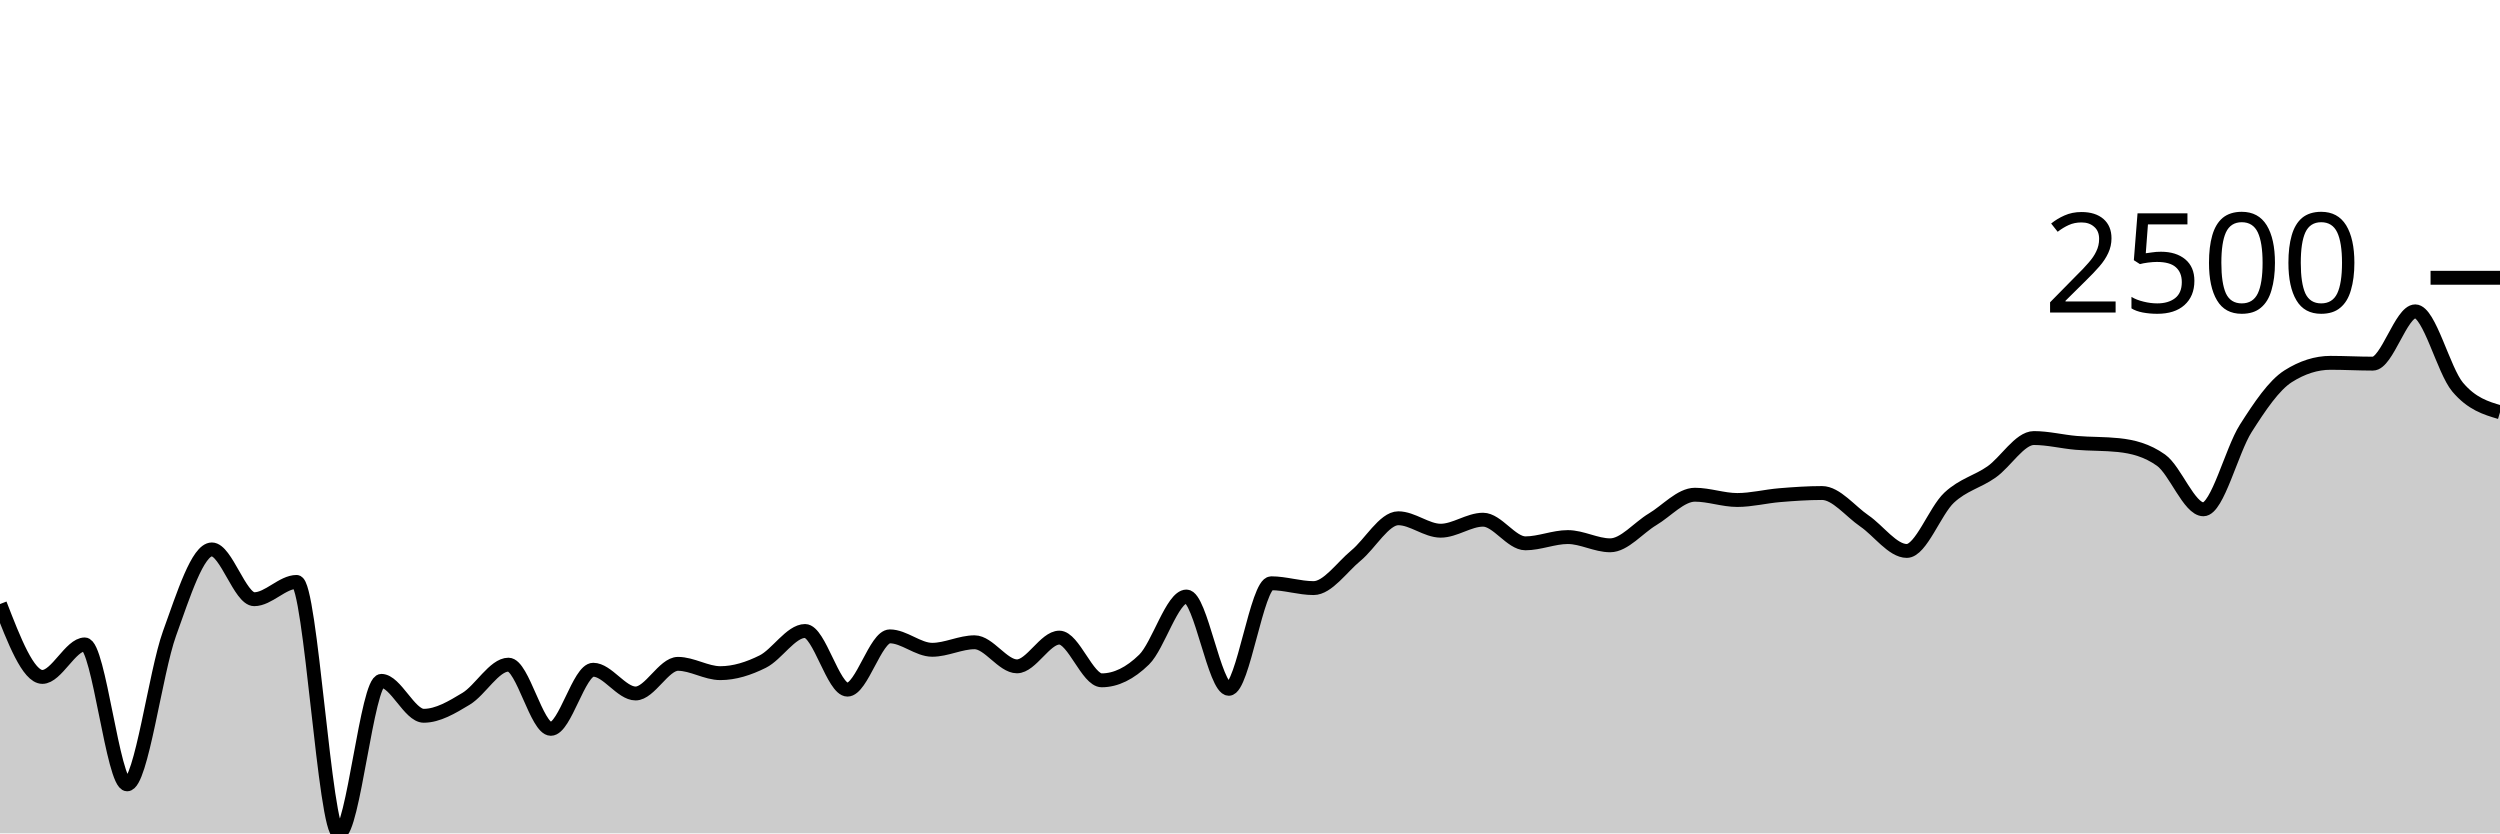
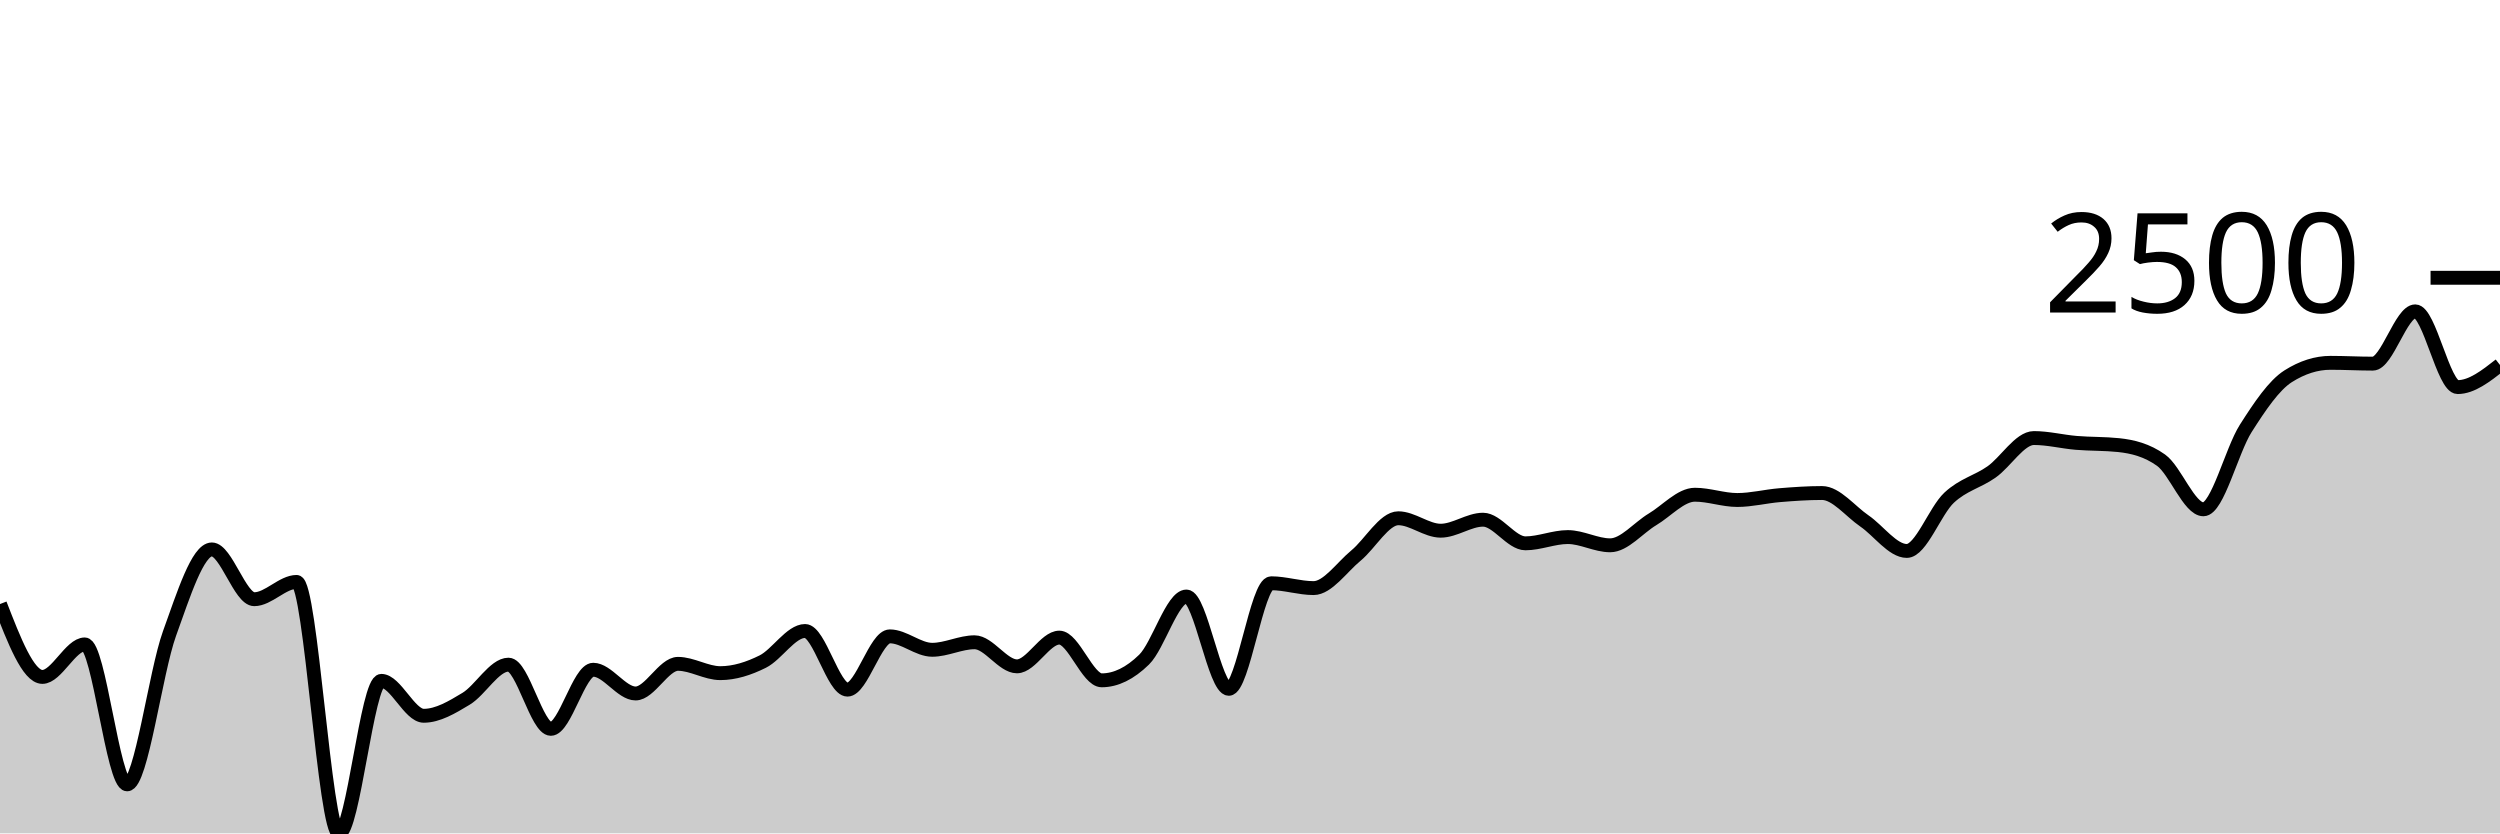
<svg xmlns="http://www.w3.org/2000/svg" viewBox="0 0 180 60">
  <g transform="translate(0,20)">
-     <path class="area" fill="rgba(0, 0, 0, 0.2)" d="M0,23.491C1.017,26.114,2.034,28.738,3.051,28.738C4.068,28.738,5.085,26.398,6.102,26.398C7.119,26.398,8.136,36.474,9.153,36.474C10.169,36.474,11.186,28.437,12.203,25.618C13.22,22.799,14.237,19.558,15.254,19.558C16.271,19.558,17.288,23.143,18.305,23.143C19.322,23.143,20.339,21.898,21.356,21.898C22.373,21.898,23.39,40,24.407,40C25.424,40,26.441,29.022,27.458,29.022C28.475,29.022,29.492,31.536,30.508,31.536C31.525,31.536,32.542,30.925,33.559,30.311C34.576,29.698,35.593,27.855,36.61,27.855C37.627,27.855,38.644,32.477,39.661,32.477C40.678,32.477,41.695,28.222,42.712,28.222C43.729,28.222,44.746,29.931,45.763,29.931C46.78,29.931,47.797,27.797,48.814,27.797C49.831,27.797,50.847,28.467,51.864,28.467C52.881,28.467,53.898,28.142,54.915,27.636C55.932,27.13,56.949,25.431,57.966,25.431C58.983,25.431,60,29.654,61.017,29.654C62.034,29.654,63.051,25.818,64.068,25.818C65.085,25.818,66.102,26.785,67.119,26.785C68.136,26.785,69.153,26.243,70.169,26.243C71.186,26.243,72.203,27.977,73.22,27.977C74.237,27.977,75.254,25.908,76.271,25.908C77.288,25.908,78.305,28.983,79.322,28.983C80.339,28.983,81.356,28.487,82.373,27.494C83.39,26.501,84.407,22.949,85.424,22.949C86.441,22.949,87.458,29.595,88.475,29.595C89.492,29.595,90.508,21.995,91.525,21.995C92.542,21.995,93.559,22.343,94.576,22.343C95.593,22.343,96.61,20.841,97.627,20.003C98.644,19.165,99.661,17.315,100.678,17.315C101.695,17.315,102.712,18.211,103.729,18.211C104.746,18.211,105.763,17.418,106.78,17.418C107.797,17.418,108.814,19.12,109.831,19.12C110.847,19.12,111.864,18.669,112.881,18.669C113.898,18.669,114.915,19.262,115.932,19.262C116.949,19.262,117.966,17.999,118.983,17.392C120,16.785,121.017,15.62,122.034,15.62C123.051,15.62,124.068,16,125.085,16C126.102,16,127.119,15.736,128.136,15.652C129.153,15.568,130.169,15.497,131.186,15.497C132.203,15.497,133.22,16.813,134.237,17.508C135.254,18.204,136.271,19.668,137.288,19.668C138.305,19.668,139.322,16.78,140.339,15.832C141.356,14.885,142.373,14.698,143.39,13.982C144.407,13.267,145.424,11.539,146.441,11.539C147.458,11.539,148.475,11.802,149.492,11.887C150.508,11.972,151.525,11.941,152.542,12.048C153.559,12.156,154.576,12.409,155.593,13.131C156.61,13.853,157.627,16.67,158.644,16.67C159.661,16.67,160.678,12.439,161.695,10.843C162.712,9.246,163.729,7.736,164.746,7.091C165.763,6.446,166.78,6.124,167.797,6.124C168.814,6.124,169.831,6.182,170.847,6.182C171.864,6.182,172.881,2.417,173.898,2.417C174.915,2.417,175.932,6.663,176.949,7.871C177.966,9.079,178.983,9.381,180,9.683L180,40C178.983,40,177.966,40,176.949,40C175.932,40,174.915,40,173.898,40C172.881,40,171.864,40,170.847,40C169.831,40,168.814,40,167.797,40C166.78,40,165.763,40,164.746,40C163.729,40,162.712,40,161.695,40C160.678,40,159.661,40,158.644,40C157.627,40,156.61,40,155.593,40C154.576,40,153.559,40,152.542,40C151.525,40,150.508,40,149.492,40C148.475,40,147.458,40,146.441,40C145.424,40,144.407,40,143.39,40C142.373,40,141.356,40,140.339,40C139.322,40,138.305,40,137.288,40C136.271,40,135.254,40,134.237,40C133.22,40,132.203,40,131.186,40C130.169,40,129.153,40,128.136,40C127.119,40,126.102,40,125.085,40C124.068,40,123.051,40,122.034,40C121.017,40,120,40,118.983,40C117.966,40,116.949,40,115.932,40C114.915,40,113.898,40,112.881,40C111.864,40,110.847,40,109.831,40C108.814,40,107.797,40,106.78,40C105.763,40,104.746,40,103.729,40C102.712,40,101.695,40,100.678,40C99.661,40,98.644,40,97.627,40C96.61,40,95.593,40,94.576,40C93.559,40,92.542,40,91.525,40C90.508,40,89.492,40,88.475,40C87.458,40,86.441,40,85.424,40C84.407,40,83.39,40,82.373,40C81.356,40,80.339,40,79.322,40C78.305,40,77.288,40,76.271,40C75.254,40,74.237,40,73.22,40C72.203,40,71.186,40,70.169,40C69.153,40,68.136,40,67.119,40C66.102,40,65.085,40,64.068,40C63.051,40,62.034,40,61.017,40C60,40,58.983,40,57.966,40C56.949,40,55.932,40,54.915,40C53.898,40,52.881,40,51.864,40C50.847,40,49.831,40,48.814,40C47.797,40,46.78,40,45.763,40C44.746,40,43.729,40,42.712,40C41.695,40,40.678,40,39.661,40C38.644,40,37.627,40,36.61,40C35.593,40,34.576,40,33.559,40C32.542,40,31.525,40,30.508,40C29.492,40,28.475,40,27.458,40C26.441,40,25.424,40,24.407,40C23.39,40,22.373,40,21.356,40C20.339,40,19.322,40,18.305,40C17.288,40,16.271,40,15.254,40C14.237,40,13.22,40,12.203,40C11.186,40,10.169,40,9.153,40C8.136,40,7.119,40,6.102,40C5.085,40,4.068,40,3.051,40C2.034,40,1.017,40,0,40Z" />
-     <path class="line" stroke="black" fill="none" d="M0,23.491C1.017,26.114,2.034,28.738,3.051,28.738C4.068,28.738,5.085,26.398,6.102,26.398C7.119,26.398,8.136,36.474,9.153,36.474C10.169,36.474,11.186,28.437,12.203,25.618C13.22,22.799,14.237,19.558,15.254,19.558C16.271,19.558,17.288,23.143,18.305,23.143C19.322,23.143,20.339,21.898,21.356,21.898C22.373,21.898,23.39,40,24.407,40C25.424,40,26.441,29.022,27.458,29.022C28.475,29.022,29.492,31.536,30.508,31.536C31.525,31.536,32.542,30.925,33.559,30.311C34.576,29.698,35.593,27.855,36.61,27.855C37.627,27.855,38.644,32.477,39.661,32.477C40.678,32.477,41.695,28.222,42.712,28.222C43.729,28.222,44.746,29.931,45.763,29.931C46.78,29.931,47.797,27.797,48.814,27.797C49.831,27.797,50.847,28.467,51.864,28.467C52.881,28.467,53.898,28.142,54.915,27.636C55.932,27.13,56.949,25.431,57.966,25.431C58.983,25.431,60,29.654,61.017,29.654C62.034,29.654,63.051,25.818,64.068,25.818C65.085,25.818,66.102,26.785,67.119,26.785C68.136,26.785,69.153,26.243,70.169,26.243C71.186,26.243,72.203,27.977,73.22,27.977C74.237,27.977,75.254,25.908,76.271,25.908C77.288,25.908,78.305,28.983,79.322,28.983C80.339,28.983,81.356,28.487,82.373,27.494C83.39,26.501,84.407,22.949,85.424,22.949C86.441,22.949,87.458,29.595,88.475,29.595C89.492,29.595,90.508,21.995,91.525,21.995C92.542,21.995,93.559,22.343,94.576,22.343C95.593,22.343,96.61,20.841,97.627,20.003C98.644,19.165,99.661,17.315,100.678,17.315C101.695,17.315,102.712,18.211,103.729,18.211C104.746,18.211,105.763,17.418,106.78,17.418C107.797,17.418,108.814,19.12,109.831,19.12C110.847,19.12,111.864,18.669,112.881,18.669C113.898,18.669,114.915,19.262,115.932,19.262C116.949,19.262,117.966,17.999,118.983,17.392C120,16.785,121.017,15.62,122.034,15.62C123.051,15.62,124.068,16,125.085,16C126.102,16,127.119,15.736,128.136,15.652C129.153,15.568,130.169,15.497,131.186,15.497C132.203,15.497,133.22,16.813,134.237,17.508C135.254,18.204,136.271,19.668,137.288,19.668C138.305,19.668,139.322,16.78,140.339,15.832C141.356,14.885,142.373,14.698,143.39,13.982C144.407,13.267,145.424,11.539,146.441,11.539C147.458,11.539,148.475,11.802,149.492,11.887C150.508,11.972,151.525,11.941,152.542,12.048C153.559,12.156,154.576,12.409,155.593,13.131C156.61,13.853,157.627,16.67,158.644,16.67C159.661,16.67,160.678,12.439,161.695,10.843C162.712,9.246,163.729,7.736,164.746,7.091C165.763,6.446,166.78,6.124,167.797,6.124C168.814,6.124,169.831,6.182,170.847,6.182C171.864,6.182,172.881,2.417,173.898,2.417C174.915,2.417,175.932,6.663,176.949,7.871C177.966,9.079,178.983,9.381,180,9.683" />
+     <path class="area" fill="rgba(0, 0, 0, 0.2)" d="M0,23.491C1.017,26.114,2.034,28.738,3.051,28.738C4.068,28.738,5.085,26.398,6.102,26.398C7.119,26.398,8.136,36.474,9.153,36.474C10.169,36.474,11.186,28.437,12.203,25.618C13.22,22.799,14.237,19.558,15.254,19.558C16.271,19.558,17.288,23.143,18.305,23.143C19.322,23.143,20.339,21.898,21.356,21.898C22.373,21.898,23.39,40,24.407,40C25.424,40,26.441,29.022,27.458,29.022C28.475,29.022,29.492,31.536,30.508,31.536C31.525,31.536,32.542,30.925,33.559,30.311C34.576,29.698,35.593,27.855,36.61,27.855C37.627,27.855,38.644,32.477,39.661,32.477C40.678,32.477,41.695,28.222,42.712,28.222C43.729,28.222,44.746,29.931,45.763,29.931C46.78,29.931,47.797,27.797,48.814,27.797C49.831,27.797,50.847,28.467,51.864,28.467C52.881,28.467,53.898,28.142,54.915,27.636C55.932,27.13,56.949,25.431,57.966,25.431C58.983,25.431,60,29.654,61.017,29.654C62.034,29.654,63.051,25.818,64.068,25.818C65.085,25.818,66.102,26.785,67.119,26.785C68.136,26.785,69.153,26.243,70.169,26.243C71.186,26.243,72.203,27.977,73.22,27.977C74.237,27.977,75.254,25.908,76.271,25.908C77.288,25.908,78.305,28.983,79.322,28.983C80.339,28.983,81.356,28.487,82.373,27.494C83.39,26.501,84.407,22.949,85.424,22.949C86.441,22.949,87.458,29.595,88.475,29.595C89.492,29.595,90.508,21.995,91.525,21.995C92.542,21.995,93.559,22.343,94.576,22.343C95.593,22.343,96.61,20.841,97.627,20.003C98.644,19.165,99.661,17.315,100.678,17.315C101.695,17.315,102.712,18.211,103.729,18.211C104.746,18.211,105.763,17.418,106.78,17.418C107.797,17.418,108.814,19.12,109.831,19.12C110.847,19.12,111.864,18.669,112.881,18.669C113.898,18.669,114.915,19.262,115.932,19.262C116.949,19.262,117.966,17.999,118.983,17.392C120,16.785,121.017,15.62,122.034,15.62C123.051,15.62,124.068,16,125.085,16C126.102,16,127.119,15.736,128.136,15.652C129.153,15.568,130.169,15.497,131.186,15.497C132.203,15.497,133.22,16.813,134.237,17.508C135.254,18.204,136.271,19.668,137.288,19.668C138.305,19.668,139.322,16.78,140.339,15.832C141.356,14.885,142.373,14.698,143.39,13.982C144.407,13.267,145.424,11.539,146.441,11.539C147.458,11.539,148.475,11.802,149.492,11.887C150.508,11.972,151.525,11.941,152.542,12.048C153.559,12.156,154.576,12.409,155.593,13.131C156.61,13.853,157.627,16.67,158.644,16.67C159.661,16.67,160.678,12.439,161.695,10.843C162.712,9.246,163.729,7.736,164.746,7.091C165.763,6.446,166.78,6.124,167.797,6.124C168.814,6.124,169.831,6.182,170.847,6.182C171.864,6.182,172.881,2.417,173.898,2.417C174.915,2.417,175.932,7.871,176.949,7.871C177.966,7.871,178.983,7.075,180,6.279L180,40C178.983,40,177.966,40,176.949,40C175.932,40,174.915,40,173.898,40C172.881,40,171.864,40,170.847,40C169.831,40,168.814,40,167.797,40C166.78,40,165.763,40,164.746,40C163.729,40,162.712,40,161.695,40C160.678,40,159.661,40,158.644,40C157.627,40,156.61,40,155.593,40C154.576,40,153.559,40,152.542,40C151.525,40,150.508,40,149.492,40C148.475,40,147.458,40,146.441,40C145.424,40,144.407,40,143.39,40C142.373,40,141.356,40,140.339,40C139.322,40,138.305,40,137.288,40C136.271,40,135.254,40,134.237,40C133.22,40,132.203,40,131.186,40C130.169,40,129.153,40,128.136,40C127.119,40,126.102,40,125.085,40C124.068,40,123.051,40,122.034,40C121.017,40,120,40,118.983,40C117.966,40,116.949,40,115.932,40C114.915,40,113.898,40,112.881,40C111.864,40,110.847,40,109.831,40C108.814,40,107.797,40,106.78,40C105.763,40,104.746,40,103.729,40C102.712,40,101.695,40,100.678,40C99.661,40,98.644,40,97.627,40C96.61,40,95.593,40,94.576,40C93.559,40,92.542,40,91.525,40C90.508,40,89.492,40,88.475,40C87.458,40,86.441,40,85.424,40C84.407,40,83.39,40,82.373,40C81.356,40,80.339,40,79.322,40C78.305,40,77.288,40,76.271,40C75.254,40,74.237,40,73.22,40C72.203,40,71.186,40,70.169,40C69.153,40,68.136,40,67.119,40C66.102,40,65.085,40,64.068,40C63.051,40,62.034,40,61.017,40C60,40,58.983,40,57.966,40C56.949,40,55.932,40,54.915,40C53.898,40,52.881,40,51.864,40C50.847,40,49.831,40,48.814,40C47.797,40,46.78,40,45.763,40C44.746,40,43.729,40,42.712,40C41.695,40,40.678,40,39.661,40C38.644,40,37.627,40,36.61,40C35.593,40,34.576,40,33.559,40C32.542,40,31.525,40,30.508,40C29.492,40,28.475,40,27.458,40C26.441,40,25.424,40,24.407,40C23.39,40,22.373,40,21.356,40C20.339,40,19.322,40,18.305,40C17.288,40,16.271,40,15.254,40C14.237,40,13.22,40,12.203,40C11.186,40,10.169,40,9.153,40C8.136,40,7.119,40,6.102,40C5.085,40,4.068,40,3.051,40C2.034,40,1.017,40,0,40Z" />
+     <path class="line" stroke="black" fill="none" d="M0,23.491C1.017,26.114,2.034,28.738,3.051,28.738C4.068,28.738,5.085,26.398,6.102,26.398C7.119,26.398,8.136,36.474,9.153,36.474C10.169,36.474,11.186,28.437,12.203,25.618C13.22,22.799,14.237,19.558,15.254,19.558C16.271,19.558,17.288,23.143,18.305,23.143C19.322,23.143,20.339,21.898,21.356,21.898C22.373,21.898,23.39,40,24.407,40C25.424,40,26.441,29.022,27.458,29.022C28.475,29.022,29.492,31.536,30.508,31.536C31.525,31.536,32.542,30.925,33.559,30.311C34.576,29.698,35.593,27.855,36.61,27.855C37.627,27.855,38.644,32.477,39.661,32.477C40.678,32.477,41.695,28.222,42.712,28.222C43.729,28.222,44.746,29.931,45.763,29.931C46.78,29.931,47.797,27.797,48.814,27.797C49.831,27.797,50.847,28.467,51.864,28.467C52.881,28.467,53.898,28.142,54.915,27.636C55.932,27.13,56.949,25.431,57.966,25.431C58.983,25.431,60,29.654,61.017,29.654C62.034,29.654,63.051,25.818,64.068,25.818C65.085,25.818,66.102,26.785,67.119,26.785C68.136,26.785,69.153,26.243,70.169,26.243C71.186,26.243,72.203,27.977,73.22,27.977C74.237,27.977,75.254,25.908,76.271,25.908C77.288,25.908,78.305,28.983,79.322,28.983C80.339,28.983,81.356,28.487,82.373,27.494C83.39,26.501,84.407,22.949,85.424,22.949C86.441,22.949,87.458,29.595,88.475,29.595C89.492,29.595,90.508,21.995,91.525,21.995C92.542,21.995,93.559,22.343,94.576,22.343C95.593,22.343,96.61,20.841,97.627,20.003C98.644,19.165,99.661,17.315,100.678,17.315C101.695,17.315,102.712,18.211,103.729,18.211C104.746,18.211,105.763,17.418,106.78,17.418C107.797,17.418,108.814,19.12,109.831,19.12C110.847,19.12,111.864,18.669,112.881,18.669C113.898,18.669,114.915,19.262,115.932,19.262C116.949,19.262,117.966,17.999,118.983,17.392C120,16.785,121.017,15.62,122.034,15.62C123.051,15.62,124.068,16,125.085,16C126.102,16,127.119,15.736,128.136,15.652C129.153,15.568,130.169,15.497,131.186,15.497C132.203,15.497,133.22,16.813,134.237,17.508C135.254,18.204,136.271,19.668,137.288,19.668C138.305,19.668,139.322,16.78,140.339,15.832C141.356,14.885,142.373,14.698,143.39,13.982C144.407,13.267,145.424,11.539,146.441,11.539C147.458,11.539,148.475,11.802,149.492,11.887C150.508,11.972,151.525,11.941,152.542,12.048C153.559,12.156,154.576,12.409,155.593,13.131C156.61,13.853,157.627,16.67,158.644,16.67C159.661,16.67,160.678,12.439,161.695,10.843C162.712,9.246,163.729,7.736,164.746,7.091C165.763,6.446,166.78,6.124,167.797,6.124C168.814,6.124,169.831,6.182,170.847,6.182C171.864,6.182,172.881,2.417,173.898,2.417C174.915,2.417,175.932,7.871,176.949,7.871C177.966,7.871,178.983,7.075,180,6.279" />
    <path class="axis-ceiling" stroke-width="1" stroke="black" fill="none" d="M175,0L180,0" />
    <text class="axis-ceiling-label" font-family="sans-serif" text-anchor="end" font-size="10px" x="170" y="2.5">2500</text>
  </g>
</svg>
